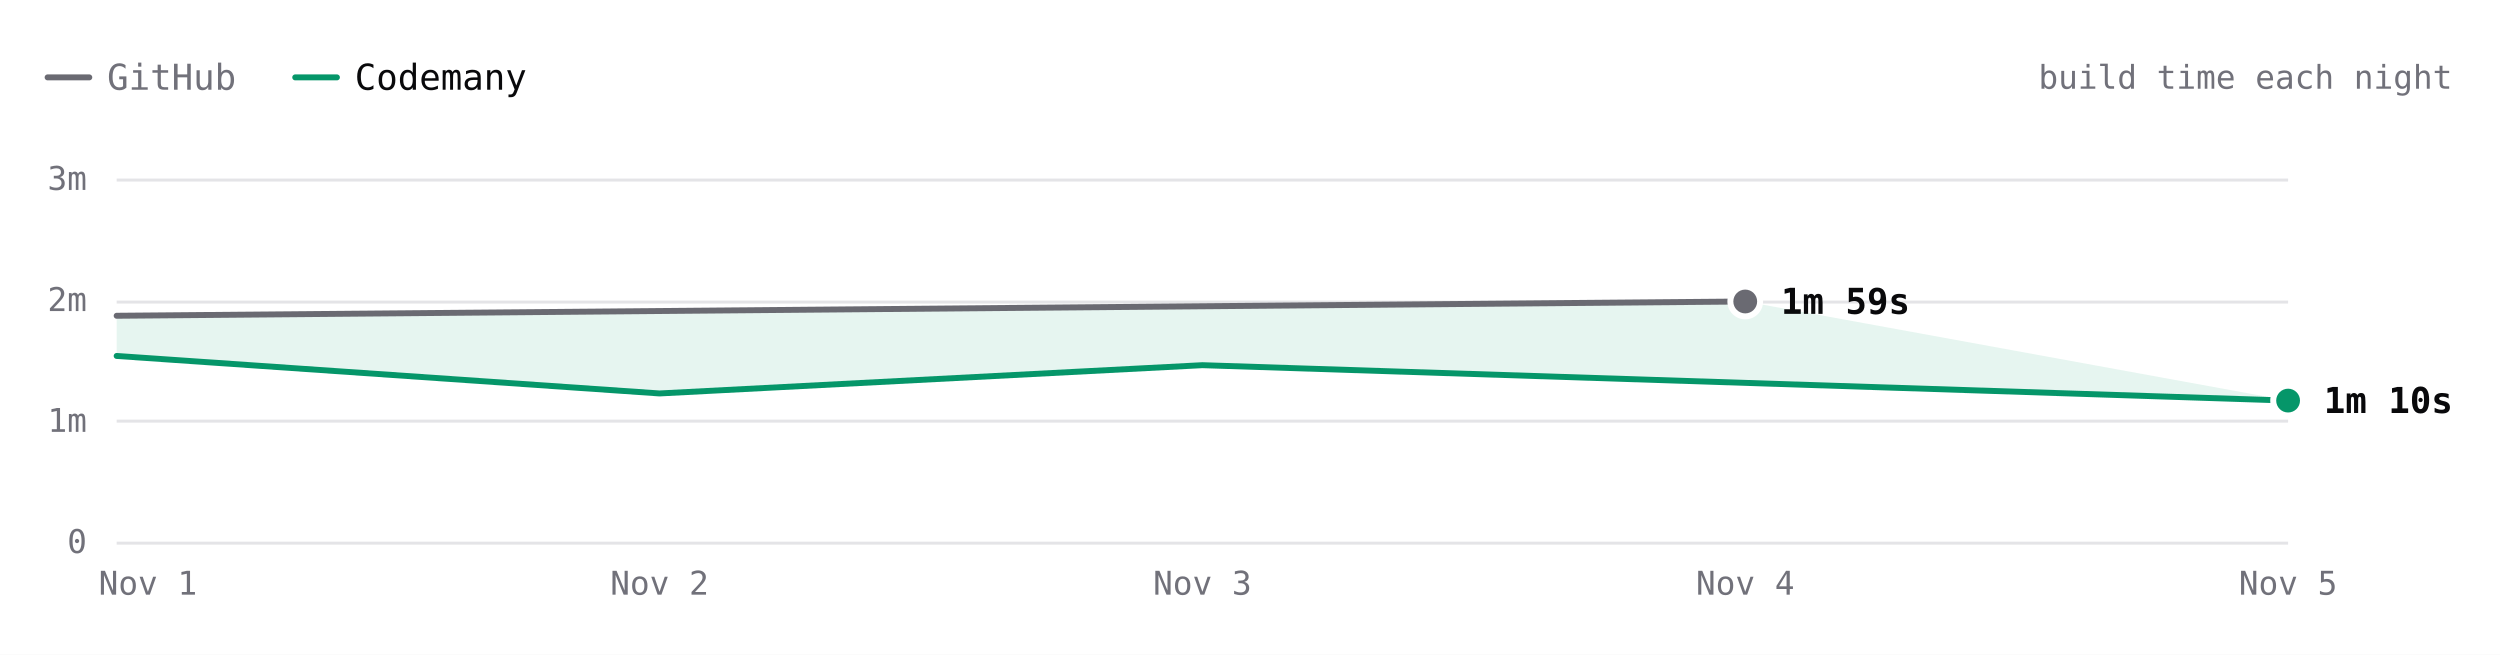
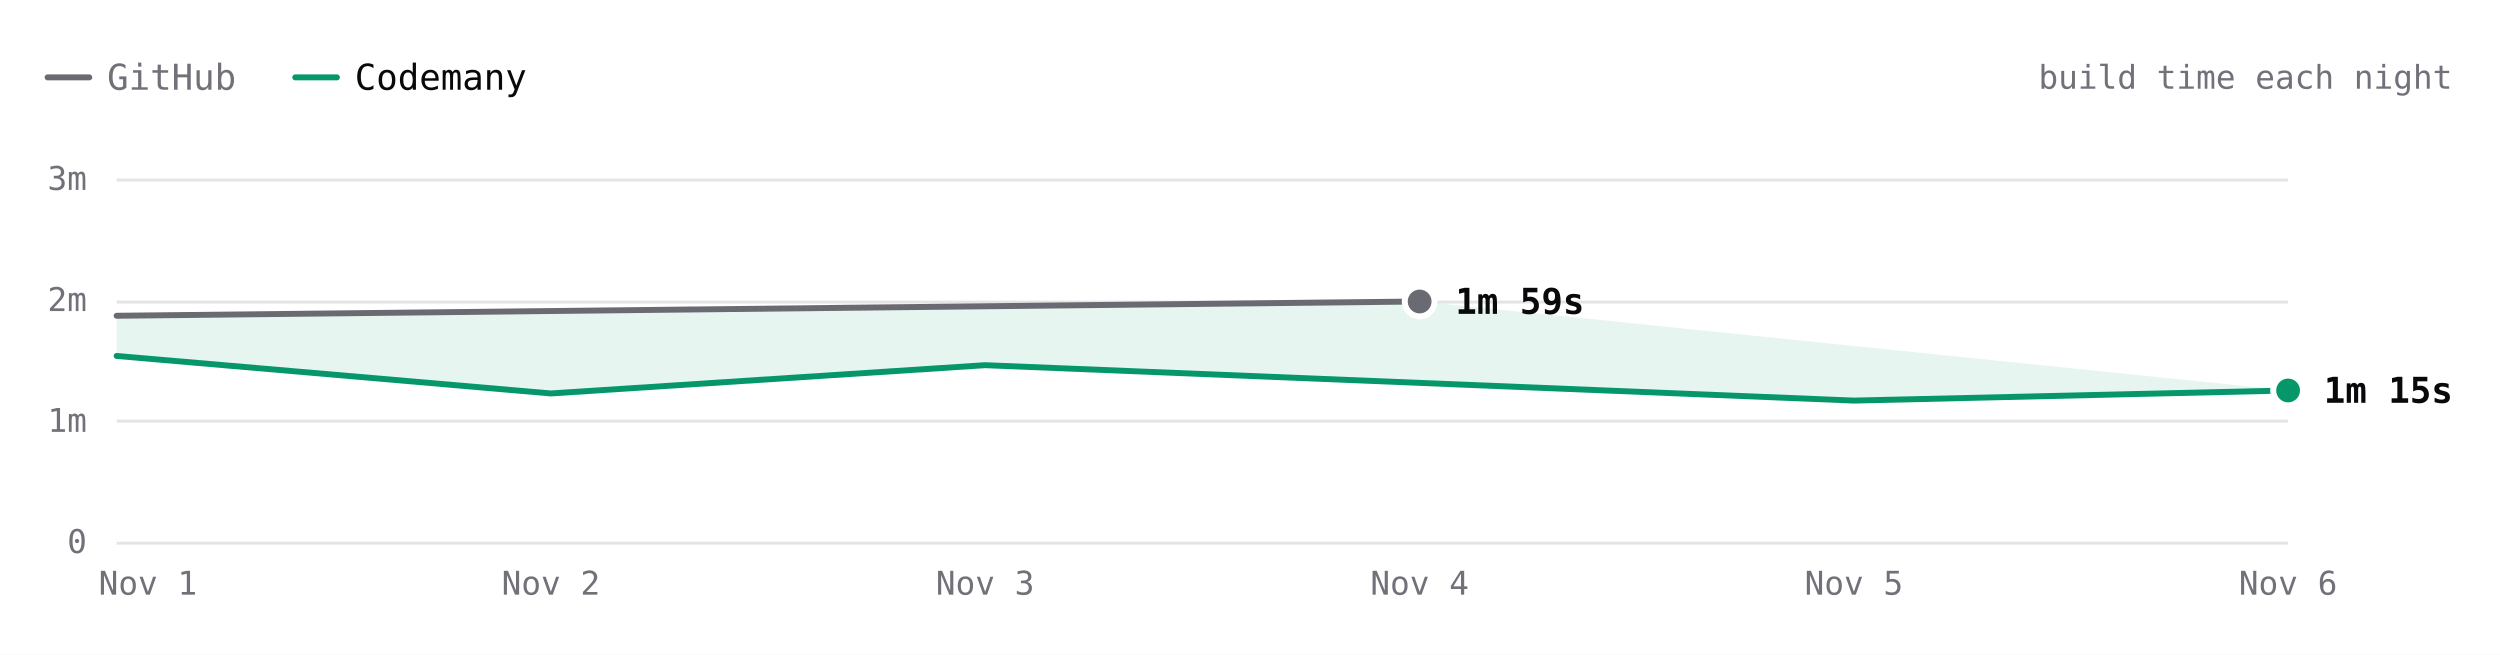
- <svg xmlns="http://www.w3.org/2000/svg" viewBox="0 0 840 220" width="840" height="220" role="img" aria-label="Excalidraw build time each night over 5 nights. Latest: GitHub 1m 59s, Codemany 1m 10s. Overall: 1.7× faster." font-family="'JetBrains Mono', ui-monospace, SFMono-Regular, Menlo, monospace" style="max-width:100%;height:auto;font-variant-numeric:tabular-nums">
+ <svg xmlns="http://www.w3.org/2000/svg" viewBox="0 0 840 220" width="840" height="220" role="img" aria-label="Excalidraw build time each night over 6 nights. Latest: GitHub 1m 59s, Codemany 1m 15s. Overall: 1.6× faster." font-family="'JetBrains Mono', ui-monospace, SFMono-Regular, Menlo, monospace" style="max-width:100%;height:auto;font-variant-numeric:tabular-nums">
  <rect width="840" height="220" fill="#ffffff" />
  <path d="M16 26h14" stroke="#6a6a72" stroke-width="2" stroke-linecap="round" />
  <text x="36" y="26" font-size="12" fill="#71717a" dominant-baseline="central">GitHub</text>
  <path d="M99.2 26h14" stroke="#059669" stroke-width="2" stroke-linecap="round" />
  <text x="119.2" y="26" font-size="12" fill="#09090b" dominant-baseline="central">Codemany</text>
  <text x="824" y="26" font-size="11" fill="#71717a" text-anchor="end" dominant-baseline="central">build time each night</text>
  <path d="M39.2 182.5L768.8 182.5" stroke="#e4e4e7" stroke-width="1" fill="none" />
  <text x="29.2" y="182" font-size="11" fill="#71717a" text-anchor="end" dominant-baseline="central">0</text>
  <path d="M39.2 141.5L768.8 141.5" stroke="#e4e4e7" stroke-width="1" fill="none" />
  <text x="29.2" y="141.3" font-size="11" fill="#71717a" text-anchor="end" dominant-baseline="central">1m</text>
  <path d="M39.2 101.5L768.8 101.5" stroke="#e4e4e7" stroke-width="1" fill="none" />
  <text x="29.2" y="100.7" font-size="11" fill="#71717a" text-anchor="end" dominant-baseline="central">2m</text>
  <path d="M39.2 60.5L768.8 60.5" stroke="#e4e4e7" stroke-width="1" fill="none" />
  <text x="29.2" y="60" font-size="11" fill="#71717a" text-anchor="end" dominant-baseline="central">3m</text>
-   <text x="768.8" y="196" font-size="11" fill="#71717a" text-anchor="middle" dominant-baseline="central">Nov 5</text>
-   <text x="586.4" y="196" font-size="11" fill="#71717a" text-anchor="middle" dominant-baseline="central">Nov 4</text>
-   <text x="404" y="196" font-size="11" fill="#71717a" text-anchor="middle" dominant-baseline="central">Nov 3</text>
-   <text x="221.6" y="196" font-size="11" fill="#71717a" text-anchor="middle" dominant-baseline="central">Nov 2</text>
+   <text x="768.8" y="196" font-size="11" fill="#71717a" text-anchor="middle" dominant-baseline="central">Nov 6</text>
+   <text x="622.9" y="196" font-size="11" fill="#71717a" text-anchor="middle" dominant-baseline="central">Nov 5</text>
+   <text x="477" y="196" font-size="11" fill="#71717a" text-anchor="middle" dominant-baseline="central">Nov 4</text>
+   <text x="331" y="196" font-size="11" fill="#71717a" text-anchor="middle" dominant-baseline="central">Nov 3</text>
+   <text x="185.1" y="196" font-size="11" fill="#71717a" text-anchor="middle" dominant-baseline="central">Nov 2</text>
  <text x="49.7" y="196" font-size="11" fill="#71717a" text-anchor="middle" dominant-baseline="central">Nov 1</text>
-   <path d="M39.2 106.1L586.4 101.3L768.8 134.6L404 122.7L221.6 132.2L39.2 119.6Z" fill="rgba(5,150,105,0.10)" />
-   <path d="M39.2 106.1L586.4 101.3" fill="none" stroke="#6a6a72" stroke-width="2" stroke-linecap="round" stroke-linejoin="round" />
-   <path d="M39.2 119.6L221.6 132.2L404 122.7L768.8 134.6" fill="none" stroke="#059669" stroke-width="2" stroke-linecap="round" stroke-linejoin="round" />
-   <circle cx="586.4" cy="101.3" r="6" fill="#ffffff" />
-   <circle cx="586.4" cy="101.3" r="4" fill="#6a6a72" />
-   <text x="598.4" y="101.3" font-size="12" fill="#09090b" font-weight="600" dominant-baseline="central">1m 59s</text>
-   <circle cx="768.8" cy="134.6" r="6" fill="#ffffff" />
-   <circle cx="768.8" cy="134.6" r="4" fill="#059669" />
-   <text x="780.8" y="134.6" font-size="12" fill="#09090b" font-weight="600" dominant-baseline="central">1m 10s</text>
+   <path d="M39.2 106.1L477 101.3L768.8 131.2L622.9 134.6L331 122.7L185.1 132.2L39.2 119.6Z" fill="rgba(5,150,105,0.10)" />
+   <path d="M39.2 106.1L477 101.3" fill="none" stroke="#6a6a72" stroke-width="2" stroke-linecap="round" stroke-linejoin="round" />
+   <path d="M39.2 119.6L185.1 132.2L331 122.7L622.9 134.6L768.8 131.2" fill="none" stroke="#059669" stroke-width="2" stroke-linecap="round" stroke-linejoin="round" />
+   <circle cx="477" cy="101.3" r="6" fill="#ffffff" />
+   <circle cx="477" cy="101.3" r="4" fill="#6a6a72" />
+   <text x="489" y="101.3" font-size="12" fill="#09090b" font-weight="600" dominant-baseline="central">1m 59s</text>
+   <circle cx="768.8" cy="131.2" r="6" fill="#ffffff" />
+   <circle cx="768.8" cy="131.2" r="4" fill="#059669" />
+   <text x="780.8" y="131.2" font-size="12" fill="#09090b" font-weight="600" dominant-baseline="central">1m 15s</text>
  <circle class="bench-mark" cx="39.2" cy="106.1" r="12" fill="#ffffff" fill-opacity="0" data-tip="Excalidraw · GitHub · 1m 52s · Nov 1" data-href="https://github.com/codemanyhq/bench-private/actions/runs/41359852763/job/125007760205" style="cursor:pointer" />
  <circle class="bench-mark" cx="39.2" cy="119.6" r="12" fill="#ffffff" fill-opacity="0" data-tip="Excalidraw · Codemany · 1m 32s · Nov 1" data-href="https://github.com/codemanyhq/bench/actions/runs/41189686531/job/124809425519" style="cursor:pointer" />
-   <circle class="bench-mark" cx="221.6" cy="132.2" r="12" fill="#ffffff" fill-opacity="0" data-tip="Excalidraw · Codemany · 1m 14s · Nov 2" data-href="https://github.com/codemanyhq/bench/actions/runs/41546137820/job/125622147236" style="cursor:pointer" />
-   <circle class="bench-mark" cx="404" cy="122.7" r="12" fill="#ffffff" fill-opacity="0" data-tip="Excalidraw · Codemany · 1m 28s · Nov 3" data-href="https://github.com/codemanyhq/bench/actions/runs/41623193775/job/125873924774" style="cursor:pointer" />
-   <circle class="bench-mark" cx="586.4" cy="101.3" r="12" fill="#ffffff" fill-opacity="0" data-tip="Excalidraw · GitHub · 1m 59s · Nov 4" data-href="https://github.com/codemanyhq/bench-private/actions/runs/41834014108/job/126588227403" style="cursor:pointer" />
-   <circle class="bench-mark" cx="768.8" cy="134.6" r="12" fill="#ffffff" fill-opacity="0" data-tip="Excalidraw · Codemany · 1m 10s · Nov 5" data-href="https://github.com/codemanyhq/bench/actions/runs/42109643265/job/127554850758" style="cursor:pointer" />
+   <circle class="bench-mark" cx="185.1" cy="132.2" r="12" fill="#ffffff" fill-opacity="0" data-tip="Excalidraw · Codemany · 1m 14s · Nov 2" data-href="https://github.com/codemanyhq/bench/actions/runs/41546137820/job/125622147236" style="cursor:pointer" />
+   <circle class="bench-mark" cx="331" cy="122.7" r="12" fill="#ffffff" fill-opacity="0" data-tip="Excalidraw · Codemany · 1m 28s · Nov 3" data-href="https://github.com/codemanyhq/bench/actions/runs/41623193775/job/125873924774" style="cursor:pointer" />
+   <circle class="bench-mark" cx="477" cy="101.3" r="12" fill="#ffffff" fill-opacity="0" data-tip="Excalidraw · GitHub · 1m 59s · Nov 4" data-href="https://github.com/codemanyhq/bench-private/actions/runs/41834014108/job/126588227403" style="cursor:pointer" />
+   <circle class="bench-mark" cx="622.9" cy="134.6" r="12" fill="#ffffff" fill-opacity="0" data-tip="Excalidraw · Codemany · 1m 10s · Nov 5" data-href="https://github.com/codemanyhq/bench/actions/runs/42109643265/job/127554850758" style="cursor:pointer" />
+   <circle class="bench-mark" cx="768.8" cy="131.2" r="12" fill="#ffffff" fill-opacity="0" data-tip="Excalidraw · Codemany · 1m 15s · Nov 6" data-href="https://github.com/codemanyhq/bench/actions/runs/42138375562/job/127649286068" style="cursor:pointer" />
</svg>
